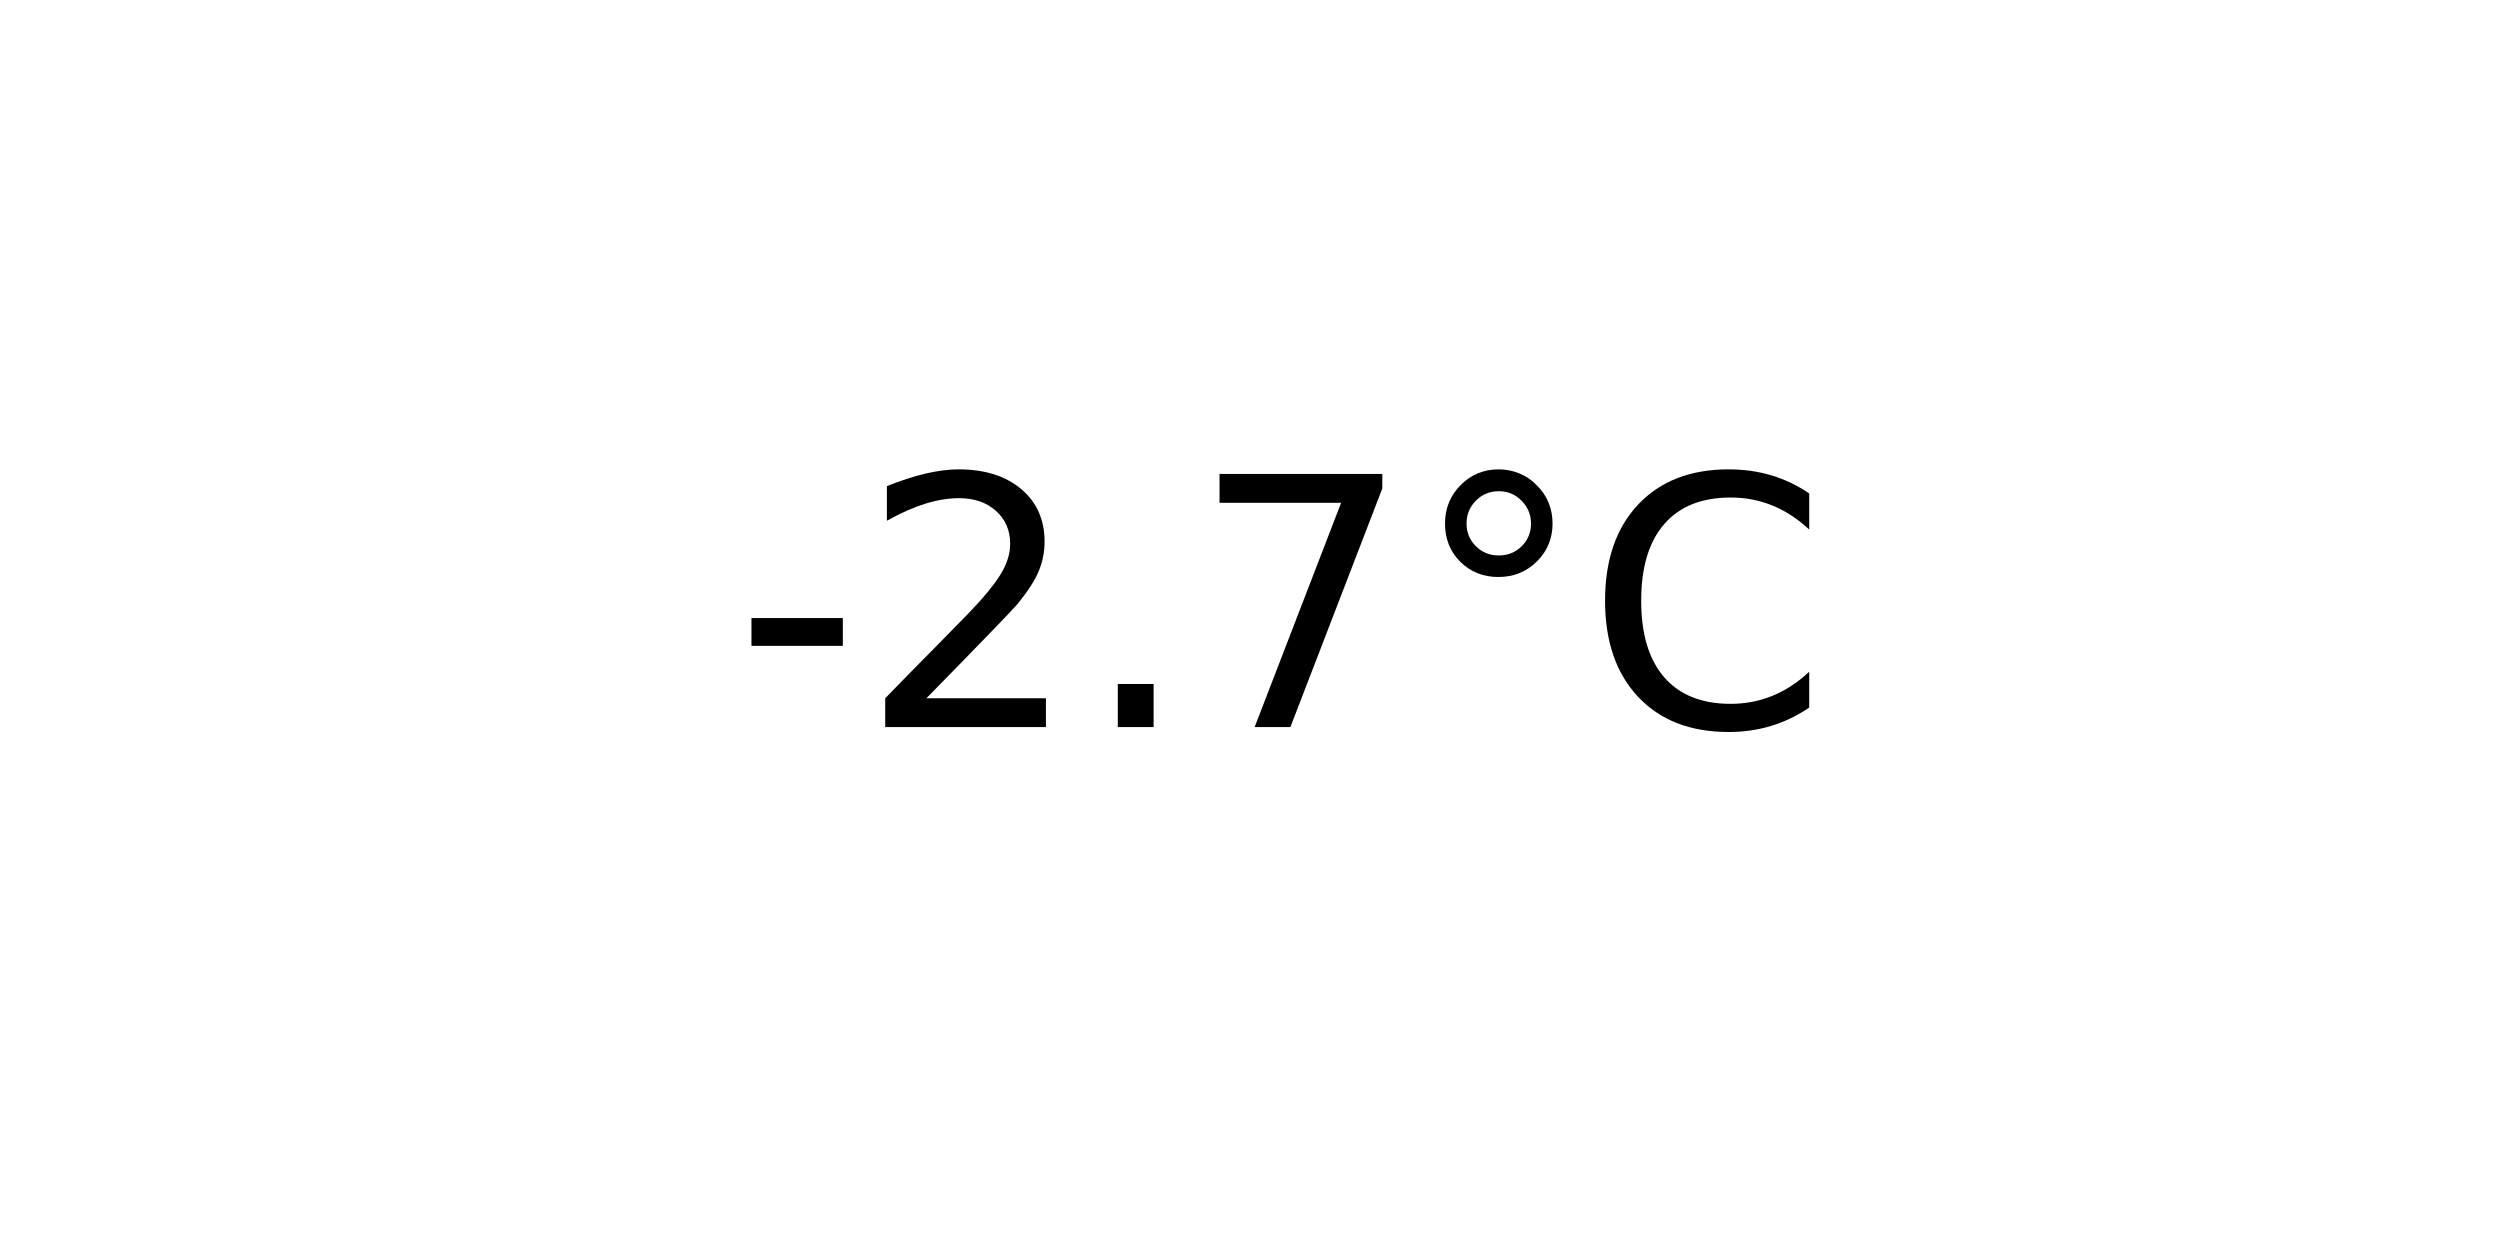
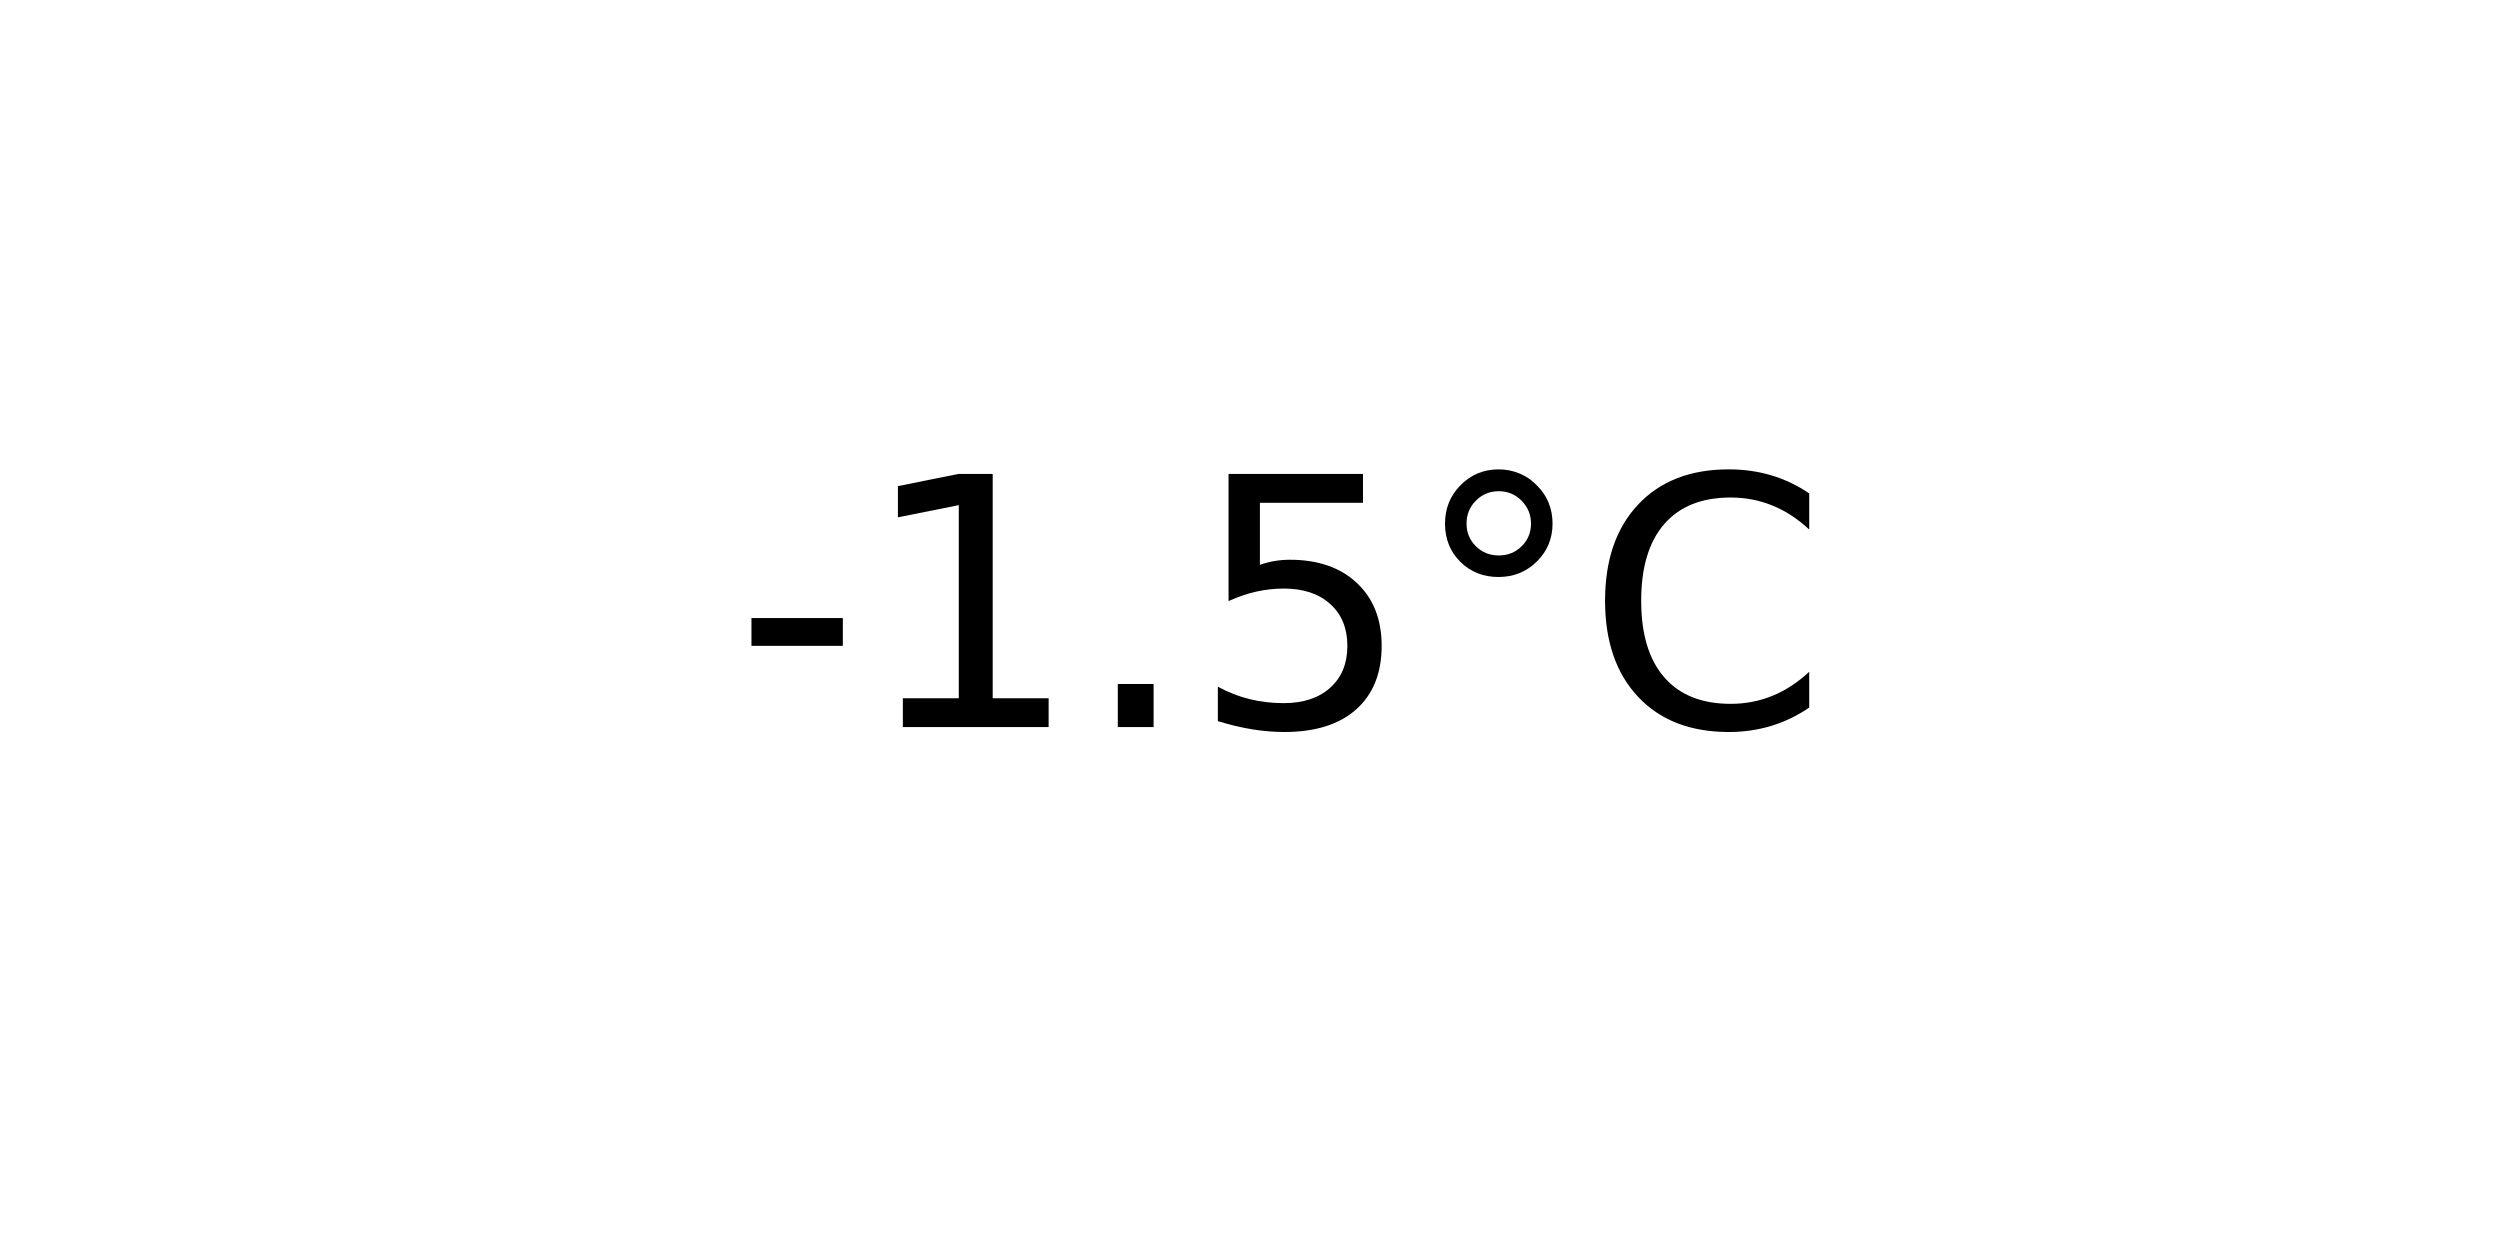
<svg xmlns="http://www.w3.org/2000/svg" xmlns:xlink="http://www.w3.org/1999/xlink" width="72pt" height="36pt" viewBox="0 0 72 36" version="1.1">
  <defs>
    <style type="text/css">*{stroke-linejoin: round; stroke-linecap: butt}</style>
  </defs>
  <g id="figure_1">
    <g id="axes_1">
      <g id="text_1">
        <g transform="translate(21.15312 20.93937) scale(0.1 -0.1)">
          <defs>
            <path id="DejaVuSans-2d" d="M 313 2009  L 1997 2009  L 1997 1497  L 313 1497  L 313 2009  z " transform="scale(0.015625)" />
-             <path id="DejaVuSans-32" d="M 1228 531  L 3431 531  L 3431 0  L 469 0  L 469 531  Q 828 903 1448 1529  Q 2069 2156 2228 2338  Q 2531 2678 2651 2914  Q 2772 3150 2772 3378  Q 2772 3750 2511 3984  Q 2250 4219 1831 4219  Q 1534 4219 1204 4116  Q 875 4013 500 3803  L 500 4441  Q 881 4594 1212 4672  Q 1544 4750 1819 4750  Q 2544 4750 2975 4387  Q 3406 4025 3406 3419  Q 3406 3131 3298 2873  Q 3191 2616 2906 2266  Q 2828 2175 2409 1742  Q 1991 1309 1228 531  z " transform="scale(0.015625)" />
+             <path id="DejaVuSans-31" d="M 794 531  L 1825 531  L 1825 4091  L 703 3866  L 703 4441  L 1819 4666  L 2450 4666  L 2450 531  L 3481 531  L 3481 0  L 794 0  L 794 531  z " transform="scale(0.015625)" />
            <path id="DejaVuSans-2e" d="M 684 794  L 1344 794  L 1344 0  L 684 0  L 684 794  z " transform="scale(0.015625)" />
-             <path id="DejaVuSans-37" d="M 525 4666  L 3525 4666  L 3525 4397  L 1831 0  L 1172 0  L 2766 4134  L 525 4134  L 525 4666  z " transform="scale(0.015625)" />
+             <path id="DejaVuSans-35" d="M 691 4666  L 3169 4666  L 3169 4134  L 1269 4134  L 1269 2991  Q 1406 3038 1543 3061  Q 1681 3084 1819 3084  Q 2600 3084 3056 2656  Q 3513 2228 3513 1497  Q 3513 744 3044 326  Q 2575 -91 1722 -91  Q 1428 -91 1123 -41  Q 819 9 494 109  L 494 744  Q 775 591 1075 516  Q 1375 441 1709 441  Q 2250 441 2565 725  Q 2881 1009 2881 1497  Q 2881 1984 2565 2268  Q 2250 2553 1709 2553  Q 1456 2553 1204 2497  Q 953 2441 691 2322  L 691 4666  z " transform="scale(0.015625)" />
            <path id="DejaVuSans-b0" d="M 1600 4347  Q 1350 4347 1178 4173  Q 1006 4000 1006 3750  Q 1006 3503 1178 3333  Q 1350 3163 1600 3163  Q 1850 3163 2022 3333  Q 2194 3503 2194 3750  Q 2194 3997 2020 4172  Q 1847 4347 1600 4347  z M 1600 4750  Q 1800 4750 1984 4673  Q 2169 4597 2303 4453  Q 2447 4313 2519 4134  Q 2591 3956 2591 3750  Q 2591 3338 2302 3052  Q 2013 2766 1594 2766  Q 1172 2766 890 3047  Q 609 3328 609 3750  Q 609 4169 896 4459  Q 1184 4750 1600 4750  z " transform="scale(0.015625)" />
            <path id="DejaVuSans-43" d="M 4122 4306  L 4122 3641  Q 3803 3938 3442 4084  Q 3081 4231 2675 4231  Q 1875 4231 1450 3742  Q 1025 3253 1025 2328  Q 1025 1406 1450 917  Q 1875 428 2675 428  Q 3081 428 3442 575  Q 3803 722 4122 1019  L 4122 359  Q 3791 134 3420 21  Q 3050 -91 2638 -91  Q 1578 -91 968 557  Q 359 1206 359 2328  Q 359 3453 968 4101  Q 1578 4750 2638 4750  Q 3056 4750 3426 4639  Q 3797 4528 4122 4306  z " transform="scale(0.015625)" />
          </defs>
          <use xlink:href="#DejaVuSans-2d" />
-           <use xlink:href="#DejaVuSans-32" x="36.084" />
+           <use xlink:href="#DejaVuSans-31" x="36.084" />
          <use xlink:href="#DejaVuSans-2e" x="99.707" />
-           <use xlink:href="#DejaVuSans-37" x="131.494" />
+           <use xlink:href="#DejaVuSans-35" x="131.494" />
          <use xlink:href="#DejaVuSans-b0" x="195.117" />
          <use xlink:href="#DejaVuSans-43" x="245.117" />
        </g>
      </g>
    </g>
  </g>
</svg>
